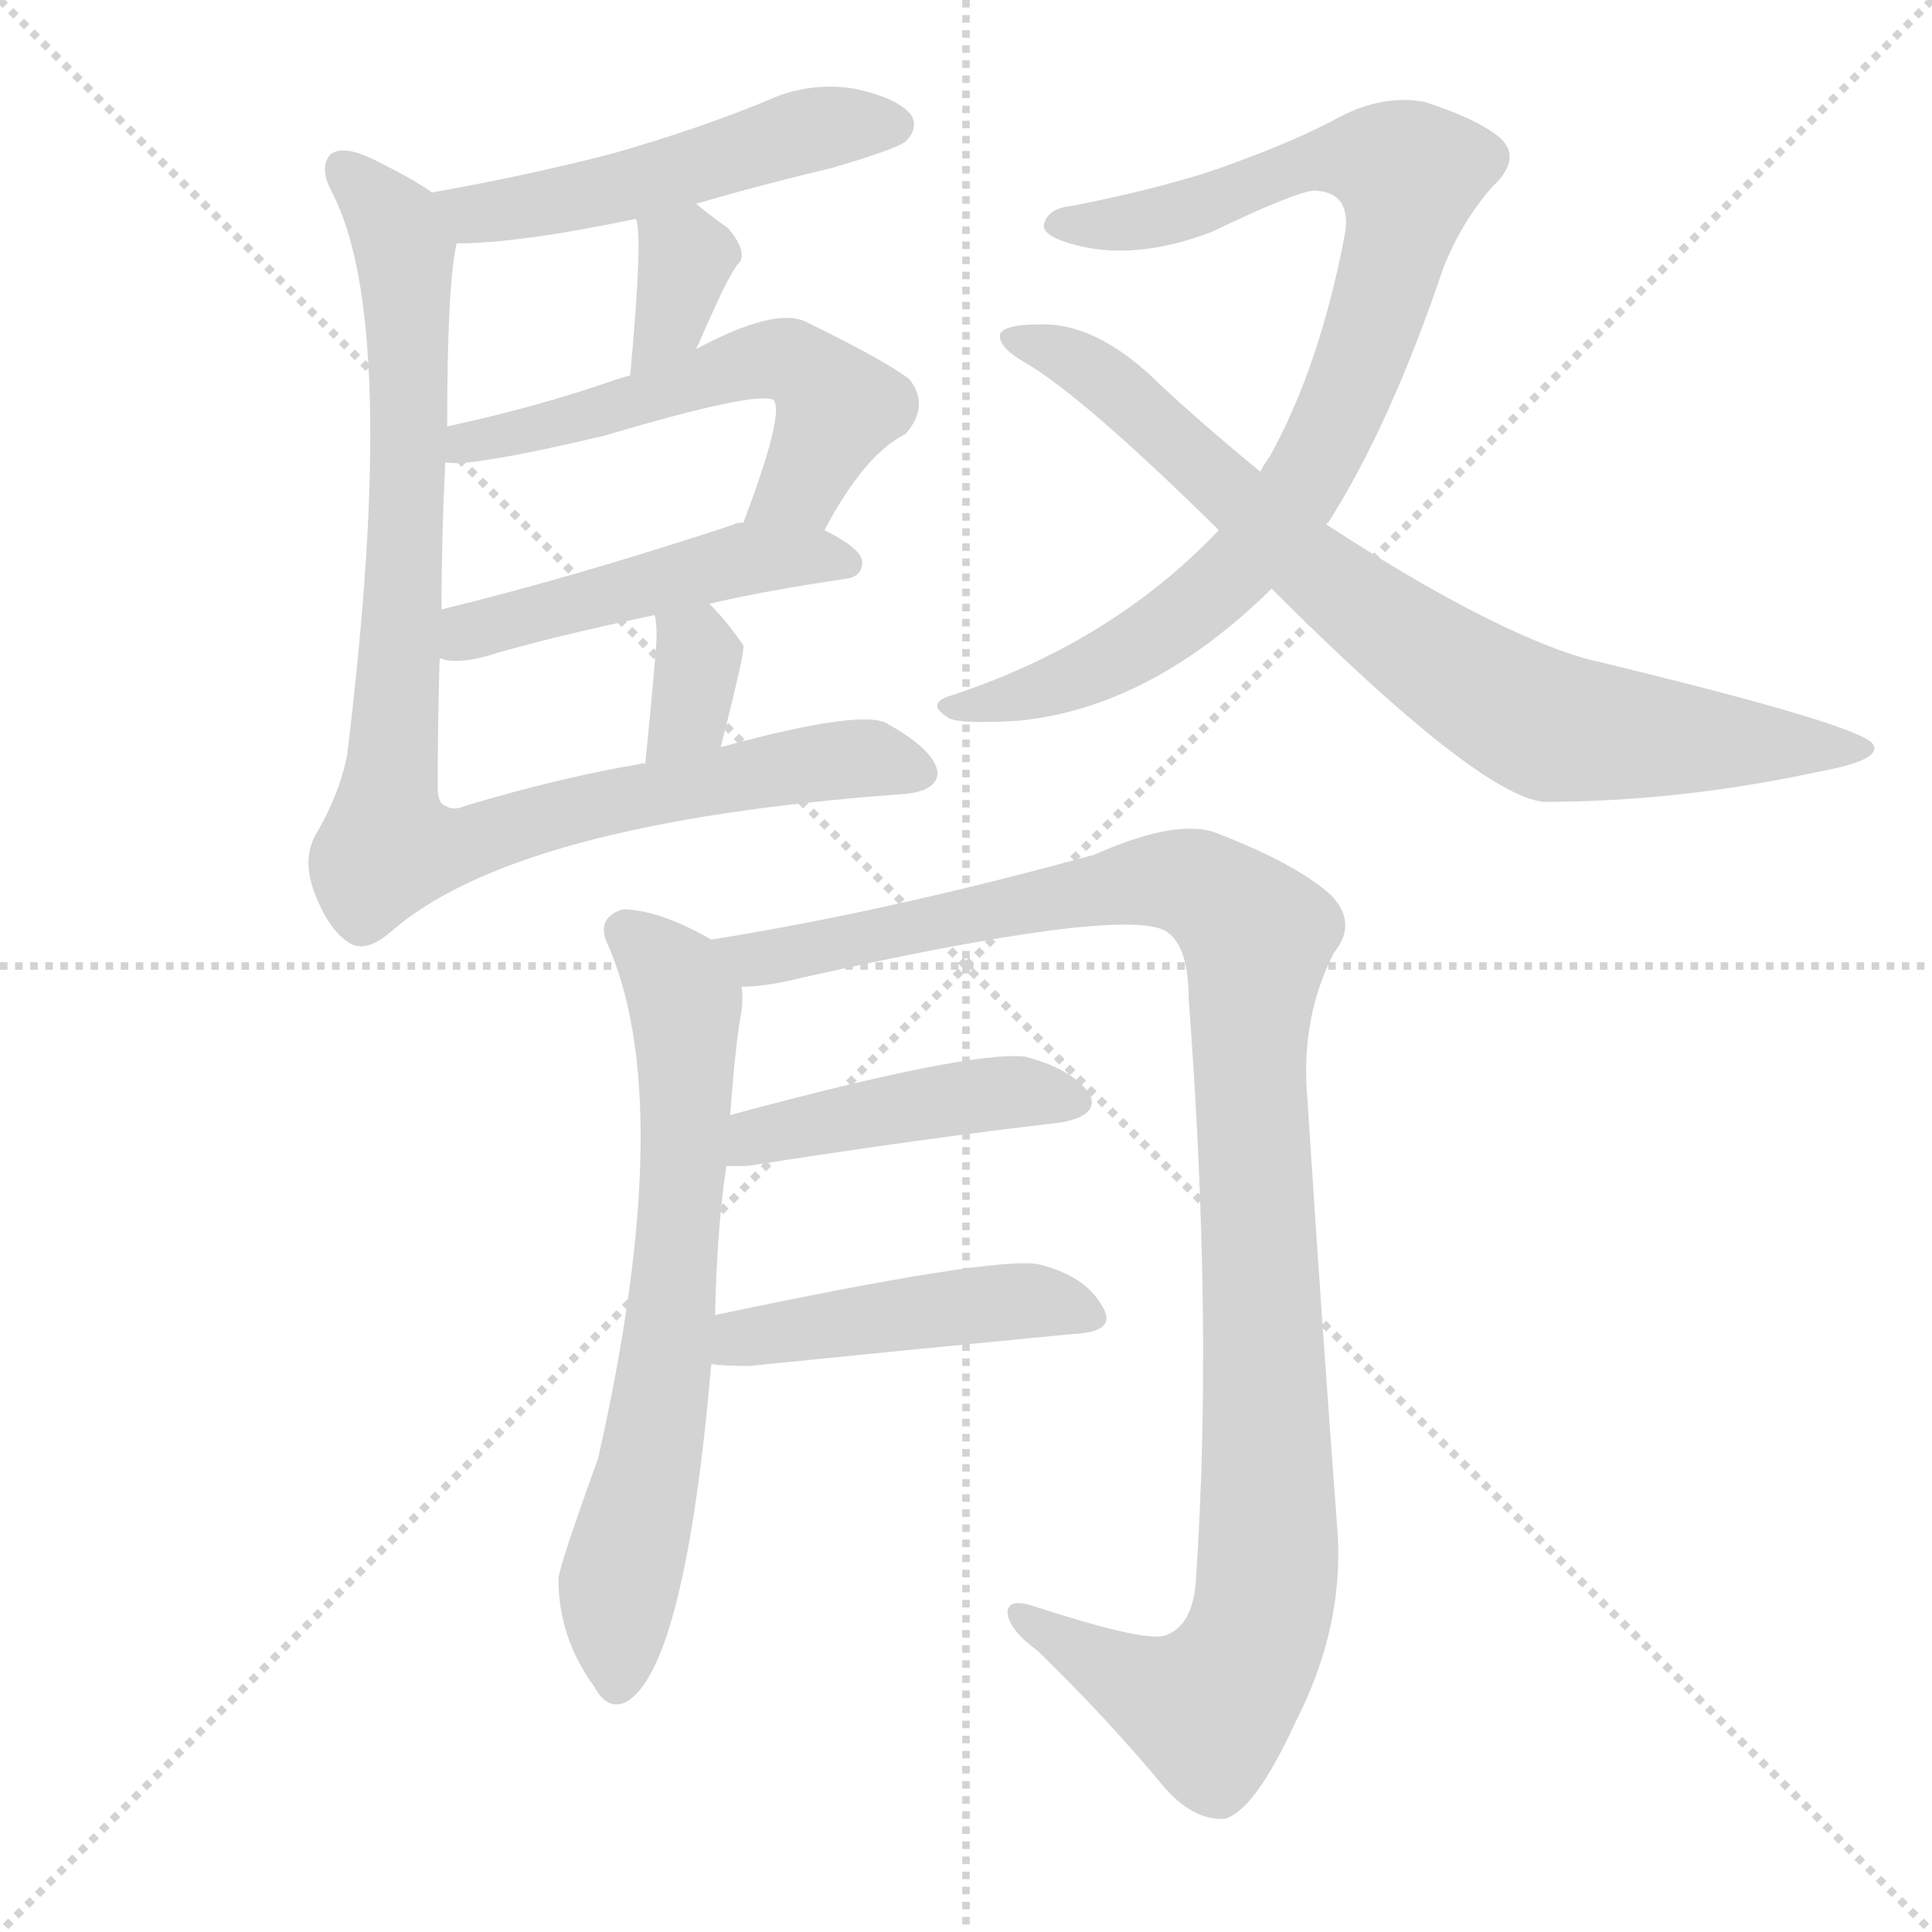
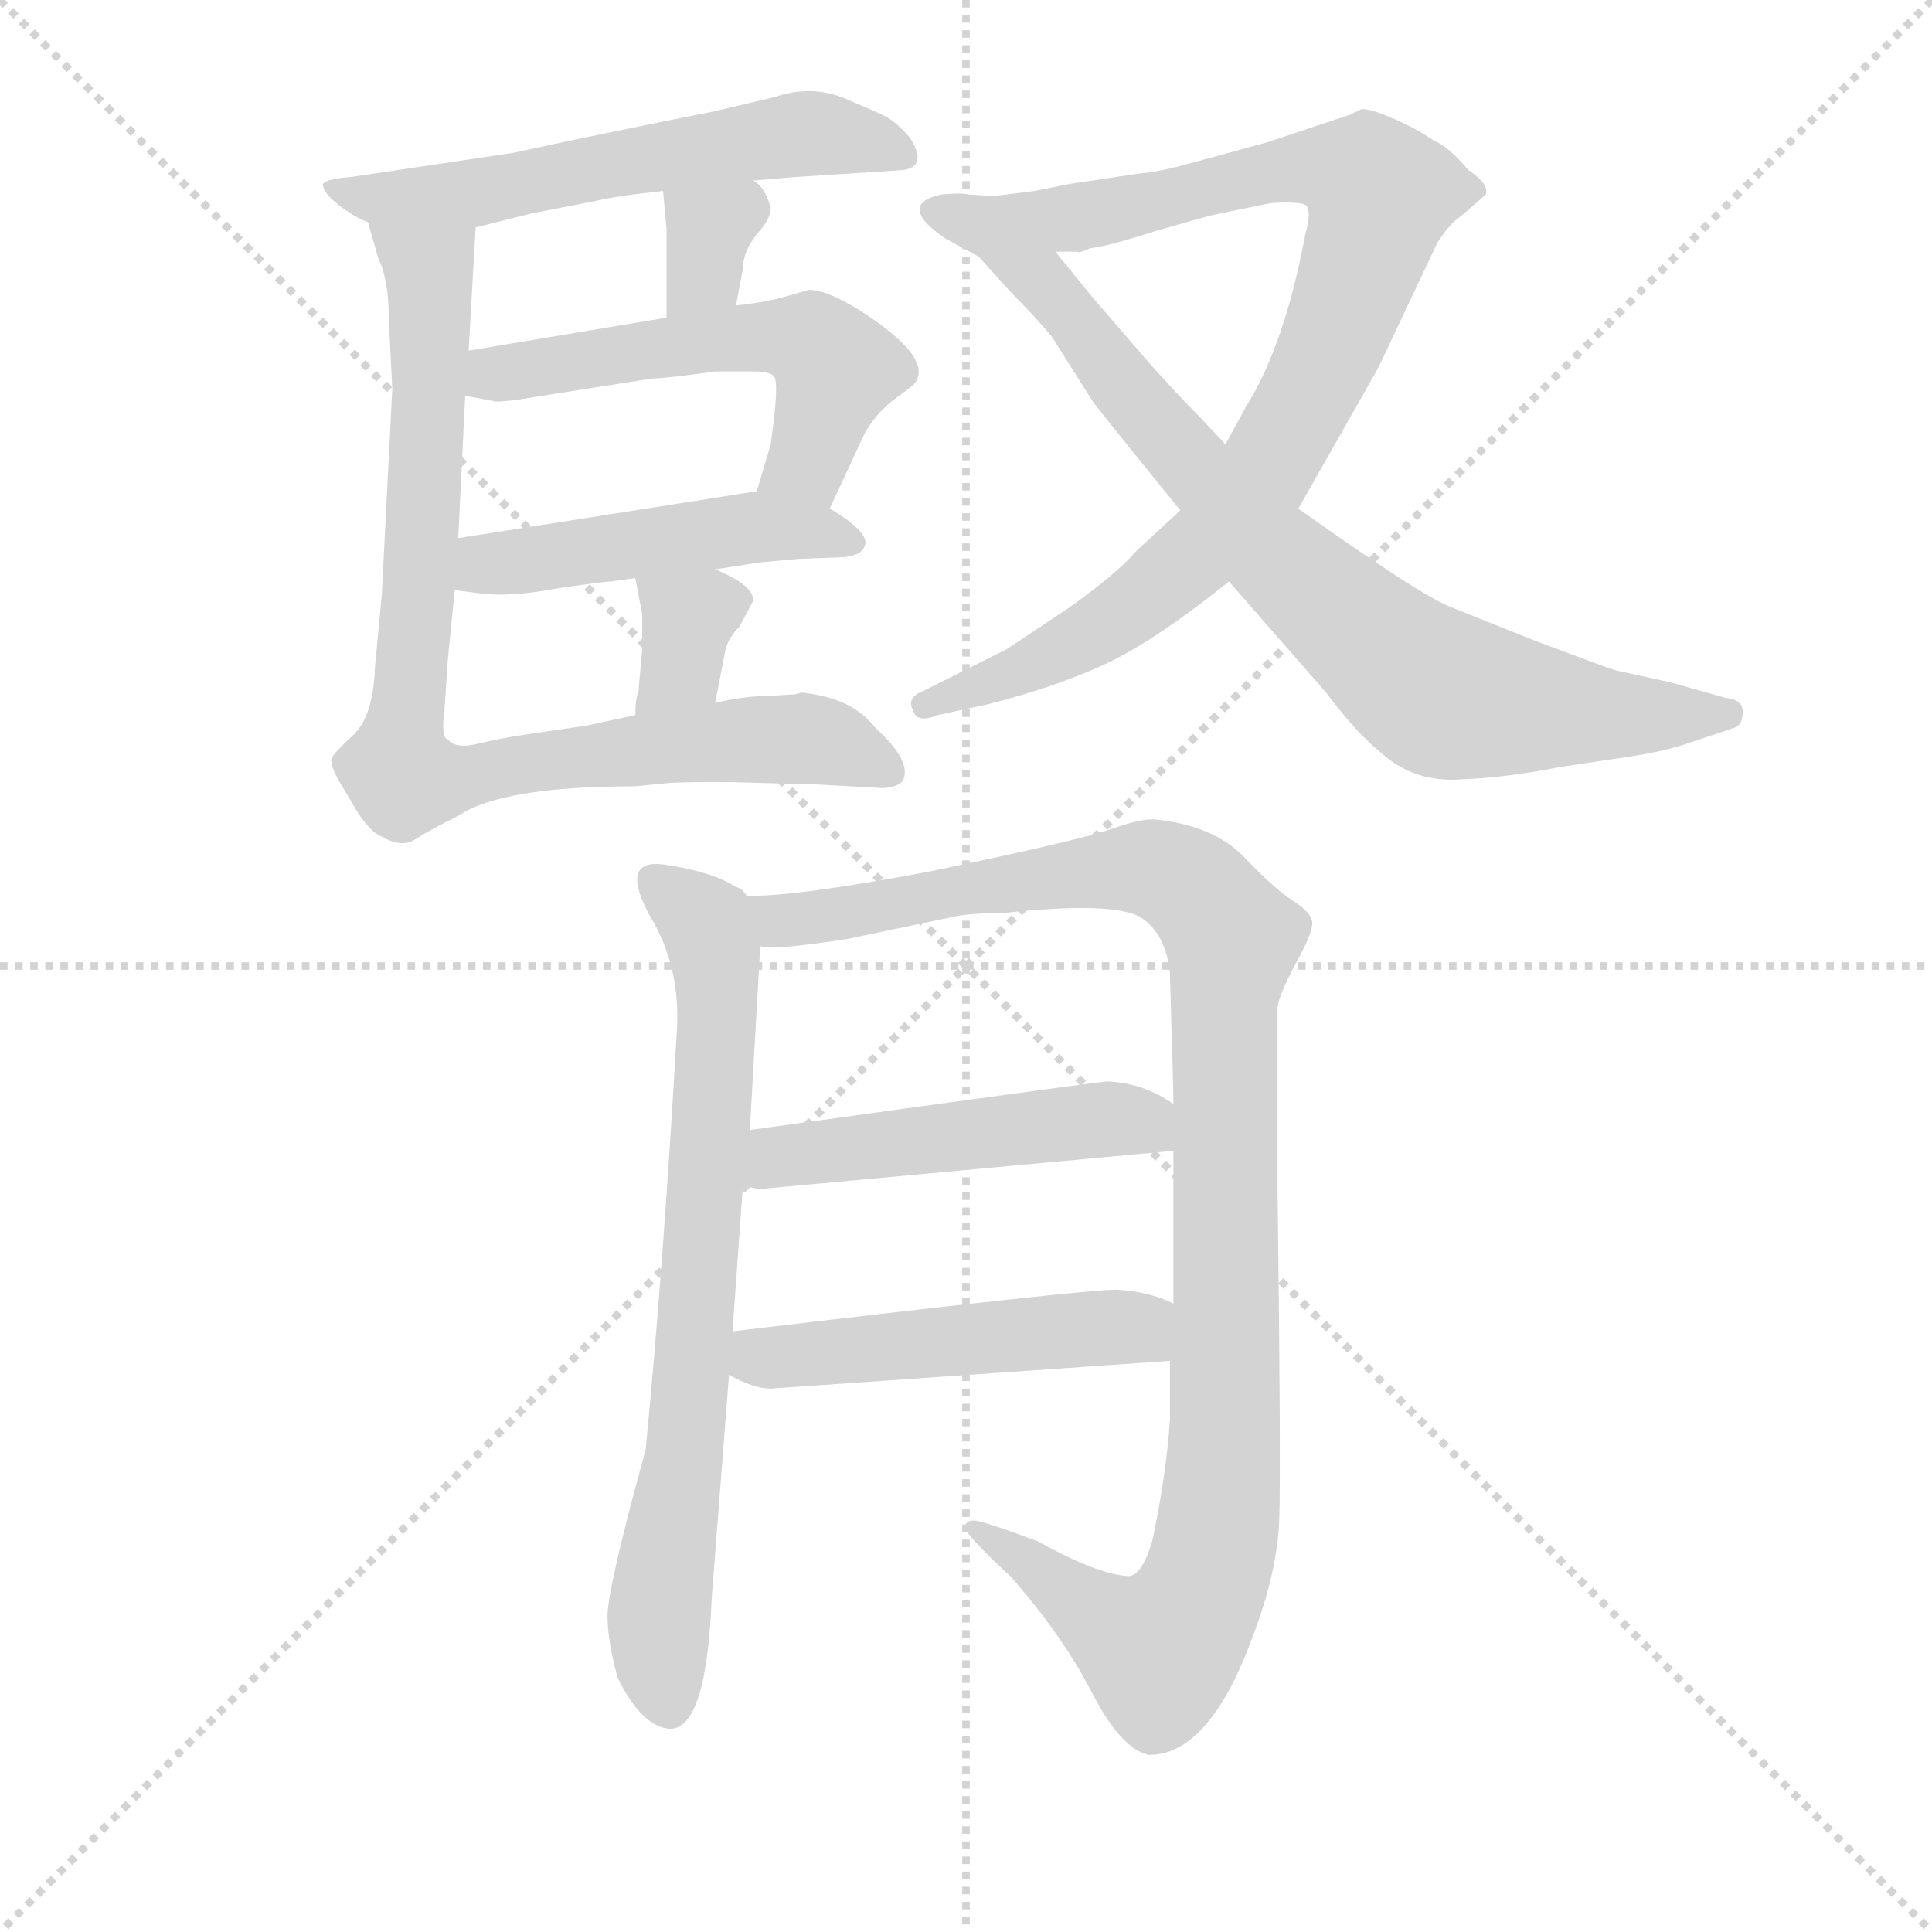
<svg xmlns="http://www.w3.org/2000/svg" version="1.1" viewBox="0 0 1024 1024">
  <g stroke="lightgray" stroke-dasharray="1,1" stroke-width="1" transform="scale(4, 4)">
    <line x1="0" y1="0" x2="256" y2="256" />
    <line x1="256" y1="0" x2="0" y2="256" />
    <line x1="128" y1="0" x2="128" y2="256" />
    <line x1="0" y1="128" x2="256" y2="128" />
  </g>
-   <g transform="scale(1, -1) translate(0, -900)">
+   <g transform="scale(0.92, -0.92) translate(60, -830)">
    <style type="text/css">
      
        @keyframes keyframes0 {
          from {
            stroke: blue;
-             stroke-dashoffset: 499;
+             stroke-dashoffset: 587;
+             stroke-width: 128;
+           }
+           66% {
+             animation-timing-function: step-end;
+             stroke: blue;
+             stroke-dashoffset: 0;
+             stroke-width: 128;
+           }
+           to {
+             stroke: black;
+             stroke-width: 1024;
+           }
+         }
+         #make-me-a-hanzi-animation-0 {
+           animation: keyframes0 0.728s both;
+           animation-delay: 0s;
+           animation-timing-function: linear;
+         }
+       
+         @keyframes keyframes1 {
+           from {
+             stroke: blue;
+             stroke-dashoffset: 333;
+             stroke-width: 128;
+           }
+           52% {
+             animation-timing-function: step-end;
+             stroke: blue;
+             stroke-dashoffset: 0;
+             stroke-width: 128;
+           }
+           to {
+             stroke: black;
+             stroke-width: 1024;
+           }
+         }
+         #make-me-a-hanzi-animation-1 {
+           animation: keyframes1 0.521s both;
+           animation-delay: 0.728s;
+           animation-timing-function: linear;
+         }
+       
+         @keyframes keyframes2 {
+           from {
+             stroke: blue;
+             stroke-dashoffset: 553;
+             stroke-width: 128;
+           }
+           64% {
+             animation-timing-function: step-end;
+             stroke: blue;
+             stroke-dashoffset: 0;
+             stroke-width: 128;
+           }
+           to {
+             stroke: black;
+             stroke-width: 1024;
+           }
+         }
+         #make-me-a-hanzi-animation-2 {
+           animation: keyframes2 0.7s both;
+           animation-delay: 1.249s;
+           animation-timing-function: linear;
+         }
+       
+         @keyframes keyframes3 {
+           from {
+             stroke: blue;
+             stroke-dashoffset: 483;
+             stroke-width: 128;
+           }
+           61% {
+             animation-timing-function: step-end;
+             stroke: blue;
+             stroke-dashoffset: 0;
+             stroke-width: 128;
+           }
+           to {
+             stroke: black;
+             stroke-width: 1024;
+           }
+         }
+         #make-me-a-hanzi-animation-3 {
+           animation: keyframes3 0.643s both;
+           animation-delay: 1.949s;
+           animation-timing-function: linear;
+         }
+       
+         @keyframes keyframes4 {
+           from {
+             stroke: blue;
+             stroke-dashoffset: 341;
+             stroke-width: 128;
+           }
+           53% {
+             animation-timing-function: step-end;
+             stroke: blue;
+             stroke-dashoffset: 0;
+             stroke-width: 128;
+           }
+           to {
+             stroke: black;
+             stroke-width: 1024;
+           }
+         }
+         #make-me-a-hanzi-animation-4 {
+           animation: keyframes4 0.528s both;
+           animation-delay: 2.592s;
+           animation-timing-function: linear;
+         }
+       
+         @keyframes keyframes5 {
+           from {
+             stroke: blue;
+             stroke-dashoffset: 870;
+             stroke-width: 128;
+           }
+           74% {
+             animation-timing-function: step-end;
+             stroke: blue;
+             stroke-dashoffset: 0;
+             stroke-width: 128;
+           }
+           to {
+             stroke: black;
+             stroke-width: 1024;
+           }
+         }
+         #make-me-a-hanzi-animation-5 {
+           animation: keyframes5 0.958s both;
+           animation-delay: 3.119s;
+           animation-timing-function: linear;
+         }
+       
+         @keyframes keyframes6 {
+           from {
+             stroke: blue;
+             stroke-dashoffset: 936;
+             stroke-width: 128;
+           }
+           75% {
+             animation-timing-function: step-end;
+             stroke: blue;
+             stroke-dashoffset: 0;
+             stroke-width: 128;
+           }
+           to {
+             stroke: black;
+             stroke-width: 1024;
+           }
+         }
+         #make-me-a-hanzi-animation-6 {
+           animation: keyframes6 1.012s both;
+           animation-delay: 4.077s;
+           animation-timing-function: linear;
+         }
+       
+         @keyframes keyframes7 {
+           from {
+             stroke: blue;
+             stroke-dashoffset: 784;
+             stroke-width: 128;
+           }
+           72% {
+             animation-timing-function: step-end;
+             stroke: blue;
+             stroke-dashoffset: 0;
+             stroke-width: 128;
+           }
+           to {
+             stroke: black;
+             stroke-width: 1024;
+           }
+         }
+         #make-me-a-hanzi-animation-7 {
+           animation: keyframes7 0.888s both;
+           animation-delay: 5.089s;
+           animation-timing-function: linear;
+         }
+       
+         @keyframes keyframes8 {
+           from {
+             stroke: blue;
+             stroke-dashoffset: 740;
+             stroke-width: 128;
+           }
+           71% {
+             animation-timing-function: step-end;
+             stroke: blue;
+             stroke-dashoffset: 0;
+             stroke-width: 128;
+           }
+           to {
+             stroke: black;
+             stroke-width: 1024;
+           }
+         }
+         #make-me-a-hanzi-animation-8 {
+           animation: keyframes8 0.852s both;
+           animation-delay: 5.977s;
+           animation-timing-function: linear;
+         }
+       
+         @keyframes keyframes9 {
+           from {
+             stroke: blue;
+             stroke-dashoffset: 1101;
+             stroke-width: 128;
+           }
+           78% {
+             animation-timing-function: step-end;
+             stroke: blue;
+             stroke-dashoffset: 0;
+             stroke-width: 128;
+           }
+           to {
+             stroke: black;
+             stroke-width: 1024;
+           }
+         }
+         #make-me-a-hanzi-animation-9 {
+           animation: keyframes9 1.146s both;
+           animation-delay: 6.829s;
+           animation-timing-function: linear;
+         }
+       
+         @keyframes keyframes10 {
+           from {
+             stroke: blue;
+             stroke-dashoffset: 500;
            stroke-width: 128;
          }
          62% {
            animation-timing-function: step-end;
            stroke: blue;
            stroke-dashoffset: 0;
            stroke-width: 128;
          }
          to {
            stroke: black;
            stroke-width: 1024;
          }
        }
-         #make-me-a-hanzi-animation-0 {
-           animation: keyframes0 0.656s both;
-           animation-delay: 0s;
-           animation-timing-function: linear;
-         }
-       
-         @keyframes keyframes1 {
-           from {
-             stroke: blue;
-             stroke-dashoffset: 345;
-             stroke-width: 128;
-           }
-           53% {
-             animation-timing-function: step-end;
-             stroke: blue;
-             stroke-dashoffset: 0;
-             stroke-width: 128;
-           }
-           to {
-             stroke: black;
-             stroke-width: 1024;
-           }
-         }
-         #make-me-a-hanzi-animation-1 {
-           animation: keyframes1 0.531s both;
-           animation-delay: 0.656s;
-           animation-timing-function: linear;
-         }
-       
-         @keyframes keyframes2 {
-           from {
-             stroke: blue;
-             stroke-dashoffset: 551;
-             stroke-width: 128;
-           }
-           64% {
-             animation-timing-function: step-end;
-             stroke: blue;
-             stroke-dashoffset: 0;
-             stroke-width: 128;
-           }
-           to {
-             stroke: black;
-             stroke-width: 1024;
-           }
-         }
-         #make-me-a-hanzi-animation-2 {
-           animation: keyframes2 0.698s both;
-           animation-delay: 1.187s;
-           animation-timing-function: linear;
-         }
-       
-         @keyframes keyframes3 {
-           from {
-             stroke: blue;
-             stroke-dashoffset: 474;
-             stroke-width: 128;
-           }
-           61% {
-             animation-timing-function: step-end;
-             stroke: blue;
-             stroke-dashoffset: 0;
-             stroke-width: 128;
-           }
-           to {
-             stroke: black;
-             stroke-width: 1024;
-           }
-         }
-         #make-me-a-hanzi-animation-3 {
-           animation: keyframes3 0.636s both;
-           animation-delay: 1.885s;
-           animation-timing-function: linear;
-         }
-       
-         @keyframes keyframes4 {
-           from {
-             stroke: blue;
-             stroke-dashoffset: 333;
-             stroke-width: 128;
-           }
-           52% {
-             animation-timing-function: step-end;
-             stroke: blue;
-             stroke-dashoffset: 0;
-             stroke-width: 128;
-           }
-           to {
-             stroke: black;
-             stroke-width: 1024;
-           }
-         }
-         #make-me-a-hanzi-animation-4 {
-           animation: keyframes4 0.521s both;
-           animation-delay: 2.521s;
-           animation-timing-function: linear;
-         }
-       
-         @keyframes keyframes5 {
-           from {
-             stroke: blue;
-             stroke-dashoffset: 914;
-             stroke-width: 128;
-           }
-           75% {
-             animation-timing-function: step-end;
-             stroke: blue;
-             stroke-dashoffset: 0;
-             stroke-width: 128;
-           }
-           to {
-             stroke: black;
-             stroke-width: 1024;
-           }
-         }
-         #make-me-a-hanzi-animation-5 {
-           animation: keyframes5 0.994s both;
-           animation-delay: 3.042s;
-           animation-timing-function: linear;
-         }
-       
-         @keyframes keyframes6 {
-           from {
-             stroke: blue;
-             stroke-dashoffset: 848;
-             stroke-width: 128;
-           }
-           73% {
-             animation-timing-function: step-end;
-             stroke: blue;
-             stroke-dashoffset: 0;
-             stroke-width: 128;
-           }
-           to {
-             stroke: black;
-             stroke-width: 1024;
-           }
-         }
-         #make-me-a-hanzi-animation-6 {
-           animation: keyframes6 0.94s both;
-           animation-delay: 4.036s;
-           animation-timing-function: linear;
-         }
-       
-         @keyframes keyframes7 {
-           from {
-             stroke: blue;
-             stroke-dashoffset: 779;
-             stroke-width: 128;
-           }
-           72% {
-             animation-timing-function: step-end;
-             stroke: blue;
-             stroke-dashoffset: 0;
-             stroke-width: 128;
-           }
-           to {
-             stroke: black;
-             stroke-width: 1024;
-           }
-         }
-         #make-me-a-hanzi-animation-7 {
-           animation: keyframes7 0.884s both;
-           animation-delay: 4.976s;
-           animation-timing-function: linear;
-         }
-       
-         @keyframes keyframes8 {
-           from {
-             stroke: blue;
-             stroke-dashoffset: 669;
-             stroke-width: 128;
-           }
-           69% {
-             animation-timing-function: step-end;
-             stroke: blue;
-             stroke-dashoffset: 0;
-             stroke-width: 128;
-           }
-           to {
-             stroke: black;
-             stroke-width: 1024;
-           }
-         }
-         #make-me-a-hanzi-animation-8 {
-           animation: keyframes8 0.794s both;
-           animation-delay: 5.86s;
-           animation-timing-function: linear;
-         }
-       
-         @keyframes keyframes9 {
-           from {
-             stroke: blue;
-             stroke-dashoffset: 1079;
-             stroke-width: 128;
-           }
-           78% {
-             animation-timing-function: step-end;
-             stroke: blue;
-             stroke-dashoffset: 0;
-             stroke-width: 128;
-           }
-           to {
-             stroke: black;
-             stroke-width: 1024;
-           }
-         }
-         #make-me-a-hanzi-animation-9 {
-           animation: keyframes9 1.128s both;
-           animation-delay: 6.654s;
-           animation-timing-function: linear;
-         }
-       
-         @keyframes keyframes10 {
-           from {
-             stroke: blue;
-             stroke-dashoffset: 437;
-             stroke-width: 128;
-           }
-           59% {
-             animation-timing-function: step-end;
-             stroke: blue;
-             stroke-dashoffset: 0;
-             stroke-width: 128;
-           }
-           to {
-             stroke: black;
-             stroke-width: 1024;
-           }
-         }
        #make-me-a-hanzi-animation-10 {
-           animation: keyframes10 0.606s both;
-           animation-delay: 7.782s;
+           animation: keyframes10 0.657s both;
+           animation-delay: 7.975s;
          animation-timing-function: linear;
        }
      
        @keyframes keyframes11 {
          from {
            stroke: blue;
-             stroke-dashoffset: 456;
-             stroke-width: 128;
-           }
-           60% {
+             stroke-dashoffset: 501;
+             stroke-width: 128;
+           }
+           62% {
            animation-timing-function: step-end;
            stroke: blue;
            stroke-dashoffset: 0;
            stroke-width: 128;
          }
          to {
            stroke: black;
            stroke-width: 1024;
          }
        }
        #make-me-a-hanzi-animation-11 {
-           animation: keyframes11 0.621s both;
-           animation-delay: 8.388s;
+           animation: keyframes11 0.658s both;
+           animation-delay: 8.632s;
          animation-timing-function: linear;
        }
      
    </style>
-     <path d="M 369 792 Q 403 802 441 811 Q 475 821 480 825 Q 487 832 483 839 Q 476 848 453 853 Q 428 857 405 846 Q 368 831 326 819 Q 280 807 229 798 C 199 793 212 770 242 771 Q 275 771 337 784 L 369 792 Z" fill="lightgray" />
-     <path d="M 369 715 Q 376 731 383 746 Q 389 758 392 761 Q 396 767 386 779 Q 376 786 369 792 C 346 811 329 813 337 784 Q 341 777 334 701 C 331 671 357 688 369 715 Z" fill="lightgray" />
-     <path d="M 437 619 Q 458 659 480 670 Q 493 685 482 699 Q 469 709 428 729 Q 412 738 369 715 L 334 701 Q 330 700 327 699 Q 284 684 237 674 C 208 668 206 656 236 655 Q 248 652 320 669 Q 401 693 410 688 Q 416 681 394 623 C 384 595 423 593 437 619 Z" fill="lightgray" />
-     <path d="M 376 580 Q 406 587 447 593 Q 457 594 457 602 Q 457 609 437 619 L 394 623 Q 390 623 389 622 Q 304 594 234 577 C 205 570 203 556 233 551 Q 234 551 237 550 Q 246 549 257 552 Q 290 562 347 574 L 376 580 Z" fill="lightgray" />
-     <path d="M 382 504 Q 395 555 394 558 Q 385 571 376 580 C 355 602 342 604 347 574 Q 348 570 348 563 Q 348 556 342 495 C 339 465 375 475 382 504 Z" fill="lightgray" />
-     <path d="M 229 798 Q 219 805 201 814 Q 182 824 175 818 Q 169 811 176 798 Q 212 729 184 500 Q 180 479 167 457 Q 160 444 167 426 Q 174 408 184 401 Q 193 394 207 406 Q 273 464 477 479 Q 496 480 497 490 Q 496 502 471 516 Q 459 525 382 504 L 342 495 Q 341 496 339 495 Q 297 488 247 473 Q 240 470 236 473 Q 232 474 232 483 Q 232 516 233 551 L 234 577 Q 234 614 236 655 L 237 674 Q 237 749 242 771 C 244 789 244 789 229 798 Z" fill="lightgray" />
-     <path d="M 703 622 Q 703 623 704 623 Q 737 675 765 758 Q 775 783 791 801 Q 807 816 795 827 Q 783 837 755 846 Q 733 850 710 838 Q 688 826 655 814 Q 624 802 569 791 Q 557 790 554 783 Q 550 776 567 771 Q 600 761 642 777 Q 688 799 697 799 Q 716 798 713 777 Q 700 707 673 658 Q 670 654 668 650 L 646 619 Q 589 559 503 531 Q 491 527 502 520 Q 506 516 540 518 Q 610 525 674 588 L 703 622 Z" fill="lightgray" />
-     <path d="M 674 588 Q 783 479 818 475 Q 890 475 964 491 Q 997 497 993 505 Q 990 515 840 551 Q 789 566 703 622 L 668 650 Q 641 672 615 696 Q 581 730 549 728 Q 533 728 530 723 Q 529 716 543 708 Q 574 690 646 619 L 674 588 Z" fill="lightgray" />
-     <path d="M 379 203 Q 380 249 385 282 L 387 309 Q 390 349 393 364 Q 394 371 393 377 C 393 393 393 393 377 402 Q 349 418 330 418 Q 317 414 321 402 Q 360 317 317 127 Q 296 69 296 63 Q 296 32 315 6 Q 322 -7 332 -2 Q 363 16 377 177 L 379 203 Z" fill="lightgray" />
-     <path d="M 393 377 Q 406 377 426 382 Q 591 419 617 407 Q 630 400 630 371 Q 643 199 634 65 Q 633 38 617 33 Q 605 30 547 49 Q 534 53 534 45 Q 535 36 550 25 Q 587 -11 616 -46 Q 632 -65 649 -64 Q 665 -60 687 -12 Q 712 37 709 87 Q 700 207 693 317 Q 689 360 707 395 Q 720 411 705 426 Q 687 442 646 458 Q 625 467 580 447 Q 471 417 377 402 C 347 397 363 373 393 377 Z" fill="lightgray" />
-     <path d="M 385 282 Q 389 282 396 282 Q 492 297 562 305 Q 584 309 577 321 Q 567 334 543 340 Q 513 343 387 309 C 358 301 355 282 385 282 Z" fill="lightgray" />
-     <path d="M 377 177 Q 384 176 397 176 Q 496 186 569 193 Q 593 194 584 208 Q 575 224 550 230 Q 526 234 379 203 C 350 197 347 180 377 177 Z" fill="lightgray" />
+     <path d="M 374 726 L 398 728 Q 459 732 460 732 Q 475 734 464 751 Q 456 760 450 763 Q 444 766 425 774 Q 406 781 386 774 L 352 766 Q 272 750 236 742 L 142 728 Q 128 727 126 724 Q 126 719 135 712 Q 144 705 152 702 C 177 690 185 692 214 699 L 246 707 L 282 714 Q 294 717 322 720 L 374 726 Z" fill="lightgray" />
+     <path d="M 364 654 L 368 675 Q 368 685 376 695 Q 384 704 384 710 Q 381 722 374 726 C 350 744 319 750 322 720 L 324 698 L 324 647 C 324 617 358 625 364 654 Z" fill="lightgray" />
+     <path d="M 418 537 L 438 580 Q 444 591 454 599 L 466 608 Q 480 623 434 652 Q 416 663 406 663 L 392 659 Q 382 656 364 654 L 324 647 L 210 628 C 180 623 179 608 208 602 L 224 599 Q 226 598 240 600 L 316 612 Q 324 612 352 616 L 374 616 Q 384 616 386 613 Q 389 609 384 574 L 376 547 C 367 518 405 510 418 537 Z" fill="lightgray" />
+     <path d="M 352 502 L 378 506 L 400 508 L 426 509 Q 436 510 438 515 Q 442 523 418 537 C 397 550 397 550 376 547 L 204 520 C 174 515 172 494 202 490 L 218 488 Q 234 486 261 491 Q 288 495 292 495 L 306 497 L 352 502 Z" fill="lightgray" />
+     <path d="M 352 425 L 358 456 Q 360 463 366 469 L 374 484 Q 374 493 352 502 C 324 514 301 524 306 497 L 310 476 L 310 456 L 308 434 L 308 432 Q 306 428 306 418 C 305 388 346 396 352 425 Z" fill="lightgray" />
+     <path d="M 152 702 L 158 681 Q 164 669 164 646 L 166 606 L 160 488 L 156 445 Q 155 418 144 407 Q 132 396 131 393 Q 130 389 136 379 L 146 362 Q 154 350 160 348 Q 172 341 180 347 Q 188 352 204 360 Q 229 377 306 377 L 326 379 Q 350 380 376 379 L 412 378 L 448 376 Q 456 376 460 380 Q 466 391 444 411 Q 431 428 402 431 L 398 430 L 382 429 Q 368 429 352 425 L 306 418 L 278 412 L 244 407 Q 230 405 217 402 Q 203 398 198 404 Q 194 405 196 420 L 198 450 L 202 490 L 204 520 L 208 602 L 210 628 L 214 699 C 216 729 144 731 152 702 Z" fill="lightgray" />
+     <path d="M 718 764 L 670 748 L 626 736 Q 608 731 596 730 L 556 724 Q 546 722 536 720 L 512 717 L 498 718 Q 494 719 483 718 Q 472 716 470 711 Q 468 704 484 693 L 504 682 C 506 681 518 682 548 685 L 560 685 Q 562 684 568 687 Q 578 688 606 697 Q 634 705 638 706 L 672 713 Q 688 714 692 712 Q 696 709 692 695 Q 680 631 658 596 L 646 574 L 620 536 L 594 512 Q 584 500 556 480 L 520 456 L 472 432 Q 462 428 466 421 Q 468 413 480 418 L 508 424 Q 548 434 578 448 Q 607 462 648 495 L 688 537 L 734 618 L 768 690 Q 775 701 781 705 Q 786 709 796 718 Q 798 724 786 732 Q 774 746 766 749 Q 756 756 742 762 Q 728 768 724 767 L 718 764 Z" fill="lightgray" />
+     <path d="M 504 682 L 522 662 Q 536 648 546 636 L 570 598 Q 574 593 594 568 L 620 536 L 648 495 L 704 431 Q 722 407 736 396 Q 755 379 782 381 Q 808 382 838 388 L 878 394 Q 898 397 910 401 L 940 411 Q 944 413 944 420 Q 944 427 934 428 L 902 437 L 870 444 Q 864 446 824 461 L 774 481 Q 754 490 688 537 L 646 574 L 630 591 Q 618 603 602 621 L 570 658 L 548 685 C 529 708 484 704 504 682 Z" fill="lightgray" />
+     <path d="M 370 314 Q 368 318 364 319 Q 350 328 322 332 Q 297 335 314 303 Q 332 274 330 237 Q 322 98 312 -5 Q 290 -85 290 -101 Q 290 -116 296 -137 Q 310 -165 326 -166 Q 347 -166 350 -91 L 360 38 L 362 63 L 368 147 L 372 179 L 378 285 C 379 308 379 308 370 314 Z" fill="lightgray" />
+     <path d="M 676 228 L 676 249 Q 676 255 686 274 Q 696 292 696 298 Q 696 304 685 311 Q 674 318 656 337 Q 638 355 604 358 Q 596 358 579 352 Q 562 346 476 328 Q 396 313 370 314 C 340 312 348 284 378 285 Q 382 282 428 289 L 490 302 Q 500 304 518 304 Q 583 311 598 301 Q 612 291 614 269 Q 616 203 616 194 L 616 167 L 616 124 L 616 79 L 614 46 L 614 12 Q 612 -19 604 -57 Q 598 -78 590 -78 Q 572 -77 538 -58 Q 506 -46 501 -46 Q 496 -46 496 -50 Q 496 -54 522 -78 Q 552 -112 569 -145 Q 586 -178 602 -181 Q 637 -181 662 -112 Q 676 -75 677 -45 Q 678 -14 676 146 L 676 193 L 676 228 Z" fill="lightgray" />
+     <path d="M 368 147 Q 376 145 378 145 L 616 167 C 646 170 641 178 616 194 Q 599 206 578 207 Q 574 207 372 179 C 342 175 339 153 368 147 Z" fill="lightgray" />
+     <path d="M 360 38 Q 374 30 384 30 L 614 46 C 644 48 644 67 616 79 Q 602 86 583 87 Q 564 87 362 63 C 332 59 333 52 360 38 Z" fill="lightgray" />
    <clipPath id="make-me-a-hanzi-clip-0">
-       <path d="M 369 792 Q 403 802 441 811 Q 475 821 480 825 Q 487 832 483 839 Q 476 848 453 853 Q 428 857 405 846 Q 368 831 326 819 Q 280 807 229 798 C 199 793 212 770 242 771 Q 275 771 337 784 L 369 792 Z" />
-     </clipPath>
-     <path clip-path="url(#make-me-a-hanzi-clip-0)" d="M 237 794 L 251 787 L 288 791 L 427 830 L 473 834" fill="none" id="make-me-a-hanzi-animation-0" stroke-dasharray="371 742" stroke-linecap="round" />
+       <path d="M 374 726 L 398 728 Q 459 732 460 732 Q 475 734 464 751 Q 456 760 450 763 Q 444 766 425 774 Q 406 781 386 774 L 352 766 Q 272 750 236 742 L 142 728 Q 128 727 126 724 Q 126 719 135 712 Q 144 705 152 702 C 177 690 185 692 214 699 L 246 707 L 282 714 Q 294 717 322 720 L 374 726 Z" />
+     </clipPath>
+     <path clip-path="url(#make-me-a-hanzi-clip-0)" d="M 132 719 L 215 719 L 398 753 L 459 742" fill="none" id="make-me-a-hanzi-animation-0" stroke-dasharray="459 918" stroke-linecap="round" />
    <clipPath id="make-me-a-hanzi-clip-1">
-       <path d="M 369 715 Q 376 731 383 746 Q 389 758 392 761 Q 396 767 386 779 Q 376 786 369 792 C 346 811 329 813 337 784 Q 341 777 334 701 C 331 671 357 688 369 715 Z" />
-     </clipPath>
-     <path clip-path="url(#make-me-a-hanzi-clip-1)" d="M 343 783 L 364 763 L 355 730 L 336 713" fill="none" id="make-me-a-hanzi-animation-1" stroke-dasharray="217 434" stroke-linecap="round" />
+       <path d="M 364 654 L 368 675 Q 368 685 376 695 Q 384 704 384 710 Q 381 722 374 726 C 350 744 319 750 322 720 L 324 698 L 324 647 C 324 617 358 625 364 654 Z" />
+     </clipPath>
+     <path clip-path="url(#make-me-a-hanzi-clip-1)" d="M 369 715 L 349 698 L 346 673 L 330 653" fill="none" id="make-me-a-hanzi-animation-1" stroke-dasharray="205 410" stroke-linecap="round" />
    <clipPath id="make-me-a-hanzi-clip-2">
-       <path d="M 437 619 Q 458 659 480 670 Q 493 685 482 699 Q 469 709 428 729 Q 412 738 369 715 L 334 701 Q 330 700 327 699 Q 284 684 237 674 C 208 668 206 656 236 655 Q 248 652 320 669 Q 401 693 410 688 Q 416 681 394 623 C 384 595 423 593 437 619 Z" />
-     </clipPath>
-     <path clip-path="url(#make-me-a-hanzi-clip-2)" d="M 239 660 L 248 667 L 330 683 L 414 710 L 428 705 L 444 684 L 425 643 L 402 632" fill="none" id="make-me-a-hanzi-animation-2" stroke-dasharray="423 846" stroke-linecap="round" />
+       <path d="M 418 537 L 438 580 Q 444 591 454 599 L 466 608 Q 480 623 434 652 Q 416 663 406 663 L 392 659 Q 382 656 364 654 L 324 647 L 210 628 C 180 623 179 608 208 602 L 224 599 Q 226 598 240 600 L 316 612 Q 324 612 352 616 L 374 616 Q 384 616 386 613 Q 389 609 384 574 L 376 547 C 367 518 405 510 418 537 Z" />
+     </clipPath>
+     <path clip-path="url(#make-me-a-hanzi-clip-2)" d="M 213 608 L 227 615 L 347 634 L 406 634 L 421 616 L 405 564 L 385 552" fill="none" id="make-me-a-hanzi-animation-2" stroke-dasharray="425 850" stroke-linecap="round" />
    <clipPath id="make-me-a-hanzi-clip-3">
-       <path d="M 376 580 Q 406 587 447 593 Q 457 594 457 602 Q 457 609 437 619 L 394 623 Q 390 623 389 622 Q 304 594 234 577 C 205 570 203 556 233 551 Q 234 551 237 550 Q 246 549 257 552 Q 290 562 347 574 L 376 580 Z" />
-     </clipPath>
-     <path clip-path="url(#make-me-a-hanzi-clip-3)" d="M 237 557 L 257 568 L 395 604 L 448 602" fill="none" id="make-me-a-hanzi-animation-3" stroke-dasharray="346 692" stroke-linecap="round" />
+       <path d="M 352 502 L 378 506 L 400 508 L 426 509 Q 436 510 438 515 Q 442 523 418 537 C 397 550 397 550 376 547 L 204 520 C 174 515 172 494 202 490 L 218 488 Q 234 486 261 491 Q 288 495 292 495 L 306 497 L 352 502 Z" />
+     </clipPath>
+     <path clip-path="url(#make-me-a-hanzi-clip-3)" d="M 207 497 L 220 505 L 379 527 L 429 517" fill="none" id="make-me-a-hanzi-animation-3" stroke-dasharray="355 710" stroke-linecap="round" />
    <clipPath id="make-me-a-hanzi-clip-4">
-       <path d="M 382 504 Q 395 555 394 558 Q 385 571 376 580 C 355 602 342 604 347 574 Q 348 570 348 563 Q 348 556 342 495 C 339 465 375 475 382 504 Z" />
-     </clipPath>
-     <path clip-path="url(#make-me-a-hanzi-clip-4)" d="M 356 569 L 368 557 L 369 540 L 366 523 L 347 506" fill="none" id="make-me-a-hanzi-animation-4" stroke-dasharray="205 410" stroke-linecap="round" />
+       <path d="M 352 425 L 358 456 Q 360 463 366 469 L 374 484 Q 374 493 352 502 C 324 514 301 524 306 497 L 310 476 L 310 456 L 308 434 L 308 432 Q 306 428 306 418 C 305 388 346 396 352 425 Z" />
+     </clipPath>
+     <path clip-path="url(#make-me-a-hanzi-clip-4)" d="M 314 493 L 336 471 L 332 446 L 313 424" fill="none" id="make-me-a-hanzi-animation-4" stroke-dasharray="213 426" stroke-linecap="round" />
    <clipPath id="make-me-a-hanzi-clip-5">
-       <path d="M 229 798 Q 219 805 201 814 Q 182 824 175 818 Q 169 811 176 798 Q 212 729 184 500 Q 180 479 167 457 Q 160 444 167 426 Q 174 408 184 401 Q 193 394 207 406 Q 273 464 477 479 Q 496 480 497 490 Q 496 502 471 516 Q 459 525 382 504 L 342 495 Q 341 496 339 495 Q 297 488 247 473 Q 240 470 236 473 Q 232 474 232 483 Q 232 516 233 551 L 234 577 Q 234 614 236 655 L 237 674 Q 237 749 242 771 C 244 789 244 789 229 798 Z" />
-     </clipPath>
-     <path clip-path="url(#make-me-a-hanzi-clip-5)" d="M 182 811 L 214 768 L 218 684 L 206 451 L 253 454 L 306 472 L 451 498 L 487 491" fill="none" id="make-me-a-hanzi-animation-5" stroke-dasharray="786 1572" stroke-linecap="round" />
+       <path d="M 152 702 L 158 681 Q 164 669 164 646 L 166 606 L 160 488 L 156 445 Q 155 418 144 407 Q 132 396 131 393 Q 130 389 136 379 L 146 362 Q 154 350 160 348 Q 172 341 180 347 Q 188 352 204 360 Q 229 377 306 377 L 326 379 Q 350 380 376 379 L 412 378 L 448 376 Q 456 376 460 380 Q 466 391 444 411 Q 431 428 402 431 L 398 430 L 382 429 Q 368 429 352 425 L 306 418 L 278 412 L 244 407 Q 230 405 217 402 Q 203 398 198 404 Q 194 405 196 420 L 198 450 L 202 490 L 204 520 L 208 602 L 210 628 L 214 699 C 216 729 144 731 152 702 Z" />
+     </clipPath>
+     <path clip-path="url(#make-me-a-hanzi-clip-5)" d="M 160 698 L 187 675 L 188 665 L 173 382 L 198 380 L 364 404 L 407 404 L 452 385" fill="none" id="make-me-a-hanzi-animation-5" stroke-dasharray="742 1484" stroke-linecap="round" />
    <clipPath id="make-me-a-hanzi-clip-6">
-       <path d="M 703 622 Q 703 623 704 623 Q 737 675 765 758 Q 775 783 791 801 Q 807 816 795 827 Q 783 837 755 846 Q 733 850 710 838 Q 688 826 655 814 Q 624 802 569 791 Q 557 790 554 783 Q 550 776 567 771 Q 600 761 642 777 Q 688 799 697 799 Q 716 798 713 777 Q 700 707 673 658 Q 670 654 668 650 L 646 619 Q 589 559 503 531 Q 491 527 502 520 Q 506 516 540 518 Q 610 525 674 588 L 703 622 Z" />
-     </clipPath>
-     <path clip-path="url(#make-me-a-hanzi-clip-6)" d="M 562 781 L 615 785 L 698 815 L 728 816 L 747 807 L 737 758 L 712 686 L 695 650 L 664 607 L 618 567 L 582 546 L 507 525" fill="none" id="make-me-a-hanzi-animation-6" stroke-dasharray="720 1440" stroke-linecap="round" />
+       <path d="M 718 764 L 670 748 L 626 736 Q 608 731 596 730 L 556 724 Q 546 722 536 720 L 512 717 L 498 718 Q 494 719 483 718 Q 472 716 470 711 Q 468 704 484 693 L 504 682 C 506 681 518 682 548 685 L 560 685 Q 562 684 568 687 Q 578 688 606 697 Q 634 705 638 706 L 672 713 Q 688 714 692 712 Q 696 709 692 695 Q 680 631 658 596 L 646 574 L 620 536 L 594 512 Q 584 500 556 480 L 520 456 L 472 432 Q 462 428 466 421 Q 468 413 480 418 L 508 424 Q 548 434 578 448 Q 607 462 648 495 L 688 537 L 734 618 L 768 690 Q 775 701 781 705 Q 786 709 796 718 Q 798 724 786 732 Q 774 746 766 749 Q 756 756 742 762 Q 728 768 724 767 L 718 764 Z" />
+     </clipPath>
+     <path clip-path="url(#make-me-a-hanzi-clip-6)" d="M 479 709 L 525 700 L 695 734 L 723 729 L 735 718 L 705 626 L 668 557 L 636 517 L 564 462 L 474 424" fill="none" id="make-me-a-hanzi-animation-6" stroke-dasharray="808 1616" stroke-linecap="round" />
    <clipPath id="make-me-a-hanzi-clip-7">
-       <path d="M 674 588 Q 783 479 818 475 Q 890 475 964 491 Q 997 497 993 505 Q 990 515 840 551 Q 789 566 703 622 L 668 650 Q 641 672 615 696 Q 581 730 549 728 Q 533 728 530 723 Q 529 716 543 708 Q 574 690 646 619 L 674 588 Z" />
-     </clipPath>
-     <path clip-path="url(#make-me-a-hanzi-clip-7)" d="M 535 721 L 585 699 L 717 581 L 818 516 L 989 503" fill="none" id="make-me-a-hanzi-animation-7" stroke-dasharray="651 1302" stroke-linecap="round" />
+       <path d="M 504 682 L 522 662 Q 536 648 546 636 L 570 598 Q 574 593 594 568 L 620 536 L 648 495 L 704 431 Q 722 407 736 396 Q 755 379 782 381 Q 808 382 838 388 L 878 394 Q 898 397 910 401 L 940 411 Q 944 413 944 420 Q 944 427 934 428 L 902 437 L 870 444 Q 864 446 824 461 L 774 481 Q 754 490 688 537 L 646 574 L 630 591 Q 618 603 602 621 L 570 658 L 548 685 C 529 708 484 704 504 682 Z" />
+     </clipPath>
+     <path clip-path="url(#make-me-a-hanzi-clip-7)" d="M 512 680 L 540 668 L 668 516 L 763 435 L 810 423 L 935 419" fill="none" id="make-me-a-hanzi-animation-7" stroke-dasharray="656 1312" stroke-linecap="round" />
    <clipPath id="make-me-a-hanzi-clip-8">
-       <path d="M 379 203 Q 380 249 385 282 L 387 309 Q 390 349 393 364 Q 394 371 393 377 C 393 393 393 393 377 402 Q 349 418 330 418 Q 317 414 321 402 Q 360 317 317 127 Q 296 69 296 63 Q 296 32 315 6 Q 322 -7 332 -2 Q 363 16 377 177 L 379 203 Z" />
-     </clipPath>
-     <path clip-path="url(#make-me-a-hanzi-clip-8)" d="M 331 407 L 363 369 L 364 320 L 352 166 L 327 58 L 327 9" fill="none" id="make-me-a-hanzi-animation-8" stroke-dasharray="541 1082" stroke-linecap="round" />
+       <path d="M 370 314 Q 368 318 364 319 Q 350 328 322 332 Q 297 335 314 303 Q 332 274 330 237 Q 322 98 312 -5 Q 290 -85 290 -101 Q 290 -116 296 -137 Q 310 -165 326 -166 Q 347 -166 350 -91 L 360 38 L 362 63 L 368 147 L 372 179 L 378 285 C 379 308 379 308 370 314 Z" />
+     </clipPath>
+     <path clip-path="url(#make-me-a-hanzi-clip-8)" d="M 320 317 L 347 294 L 353 261 L 336 4 L 320 -95 L 325 -152" fill="none" id="make-me-a-hanzi-animation-8" stroke-dasharray="612 1224" stroke-linecap="round" />
    <clipPath id="make-me-a-hanzi-clip-9">
-       <path d="M 393 377 Q 406 377 426 382 Q 591 419 617 407 Q 630 400 630 371 Q 643 199 634 65 Q 633 38 617 33 Q 605 30 547 49 Q 534 53 534 45 Q 535 36 550 25 Q 587 -11 616 -46 Q 632 -65 649 -64 Q 665 -60 687 -12 Q 712 37 709 87 Q 700 207 693 317 Q 689 360 707 395 Q 720 411 705 426 Q 687 442 646 458 Q 625 467 580 447 Q 471 417 377 402 C 347 397 363 373 393 377 Z" />
-     </clipPath>
-     <path clip-path="url(#make-me-a-hanzi-clip-9)" d="M 385 398 L 406 392 L 436 396 L 613 433 L 643 426 L 667 403 L 662 330 L 672 68 L 666 34 L 640 -5 L 602 8 L 542 43" fill="none" id="make-me-a-hanzi-animation-9" stroke-dasharray="951 1902" stroke-linecap="round" />
+       <path d="M 676 228 L 676 249 Q 676 255 686 274 Q 696 292 696 298 Q 696 304 685 311 Q 674 318 656 337 Q 638 355 604 358 Q 596 358 579 352 Q 562 346 476 328 Q 396 313 370 314 C 340 312 348 284 378 285 Q 382 282 428 289 L 490 302 Q 500 304 518 304 Q 583 311 598 301 Q 612 291 614 269 Q 616 203 616 194 L 616 167 L 616 124 L 616 79 L 614 46 L 614 12 Q 612 -19 604 -57 Q 598 -78 590 -78 Q 572 -77 538 -58 Q 506 -46 501 -46 Q 496 -46 496 -50 Q 496 -54 522 -78 Q 552 -112 569 -145 Q 586 -178 602 -181 Q 637 -181 662 -112 Q 676 -75 677 -45 Q 678 -14 676 146 L 676 193 L 676 228 Z" />
+     </clipPath>
+     <path clip-path="url(#make-me-a-hanzi-clip-9)" d="M 374 307 L 389 299 L 416 301 L 490 319 L 603 330 L 630 316 L 650 289 L 645 258 L 645 -15 L 630 -93 L 609 -121 L 501 -51" fill="none" id="make-me-a-hanzi-animation-9" stroke-dasharray="973 1946" stroke-linecap="round" />
    <clipPath id="make-me-a-hanzi-clip-10">
-       <path d="M 385 282 Q 389 282 396 282 Q 492 297 562 305 Q 584 309 577 321 Q 567 334 543 340 Q 513 343 387 309 C 358 301 355 282 385 282 Z" />
-     </clipPath>
-     <path clip-path="url(#make-me-a-hanzi-clip-10)" d="M 391 288 L 426 305 L 545 322 L 566 316" fill="none" id="make-me-a-hanzi-animation-10" stroke-dasharray="309 618" stroke-linecap="round" />
+       <path d="M 368 147 Q 376 145 378 145 L 616 167 C 646 170 641 178 616 194 Q 599 206 578 207 Q 574 207 372 179 C 342 175 339 153 368 147 Z" />
+     </clipPath>
+     <path clip-path="url(#make-me-a-hanzi-clip-10)" d="M 374 152 L 391 166 L 582 186 L 598 184 L 607 174" fill="none" id="make-me-a-hanzi-animation-10" stroke-dasharray="372 744" stroke-linecap="round" />
    <clipPath id="make-me-a-hanzi-clip-11">
-       <path d="M 377 177 Q 384 176 397 176 Q 496 186 569 193 Q 593 194 584 208 Q 575 224 550 230 Q 526 234 379 203 C 350 197 347 180 377 177 Z" />
-     </clipPath>
-     <path clip-path="url(#make-me-a-hanzi-clip-11)" d="M 382 183 L 395 194 L 404 191 L 541 211 L 575 202" fill="none" id="make-me-a-hanzi-animation-11" stroke-dasharray="328 656" stroke-linecap="round" />
+       <path d="M 360 38 Q 374 30 384 30 L 614 46 C 644 48 644 67 616 79 Q 602 86 583 87 Q 564 87 362 63 C 332 59 333 52 360 38 Z" />
+     </clipPath>
+     <path clip-path="url(#make-me-a-hanzi-clip-11)" d="M 370 43 L 380 50 L 578 65 L 595 65 L 606 52" fill="none" id="make-me-a-hanzi-animation-11" stroke-dasharray="373 746" stroke-linecap="round" />
  </g>
</svg>
